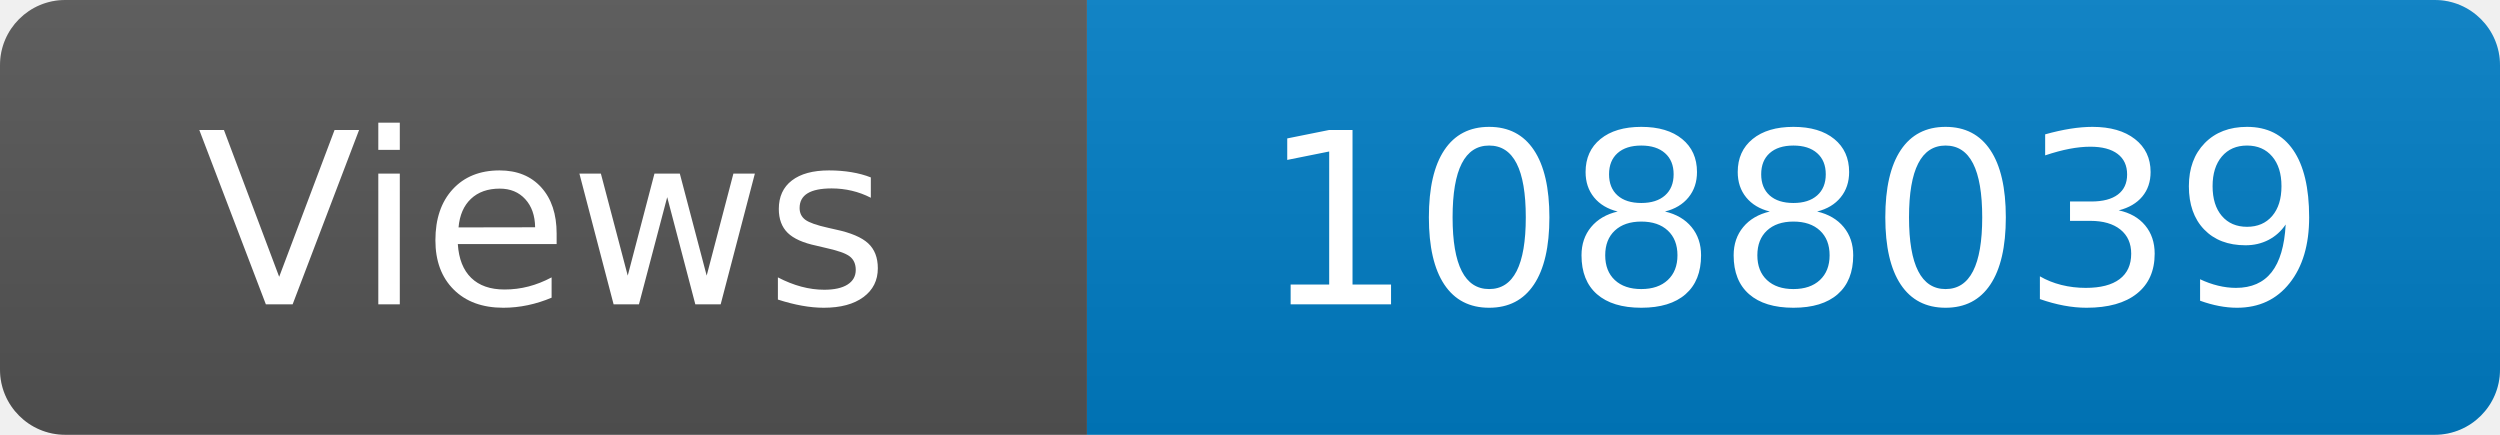
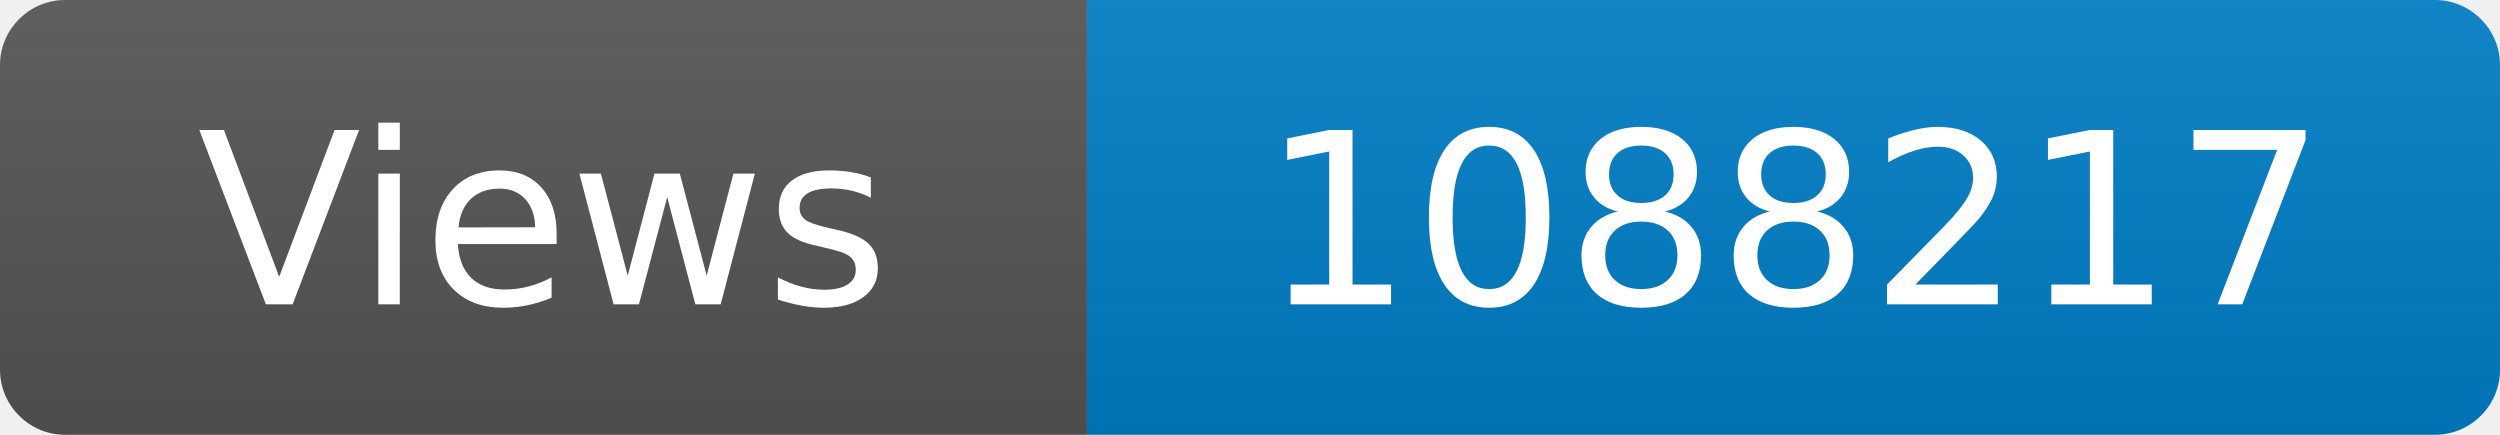
<svg xmlns="http://www.w3.org/2000/svg" width="115" height="20" role="img" aria-label="Maintained?: yes">
  <linearGradient id="s" x2="0" y2="100%">
    <stop offset="0" stop-color="#bbb" stop-opacity=".1" />
    <stop offset="1" stop-opacity=".1" />
  </linearGradient>
  <clipPath id="r">
    <rect width="115" height="20" rx="3" fill="#fff" />
  </clipPath>
  <g clip-path="url(#r)">
    <rect width="50" height="20" fill="#555" />
    <rect x="50" width="160" height="20" fill="#007ec6" />
    <rect width="115" height="20" fill="url(#s)" />
  </g>
  <g fill="#fff" text-anchor="middle" font-family="Verdana,Geneva,DejaVu Sans,sans-serif" font-size="110">
    <text x="250" y="140" transform="scale(.1)" fill="#fff">Views</text>
-     <text x="825" y="140" transform="scale(.1)" fill="#fff">1088039</text>
+     <text x="825" y="140" transform="scale(.1)" fill="#fff">1088217</text>
  </g>
</svg>
